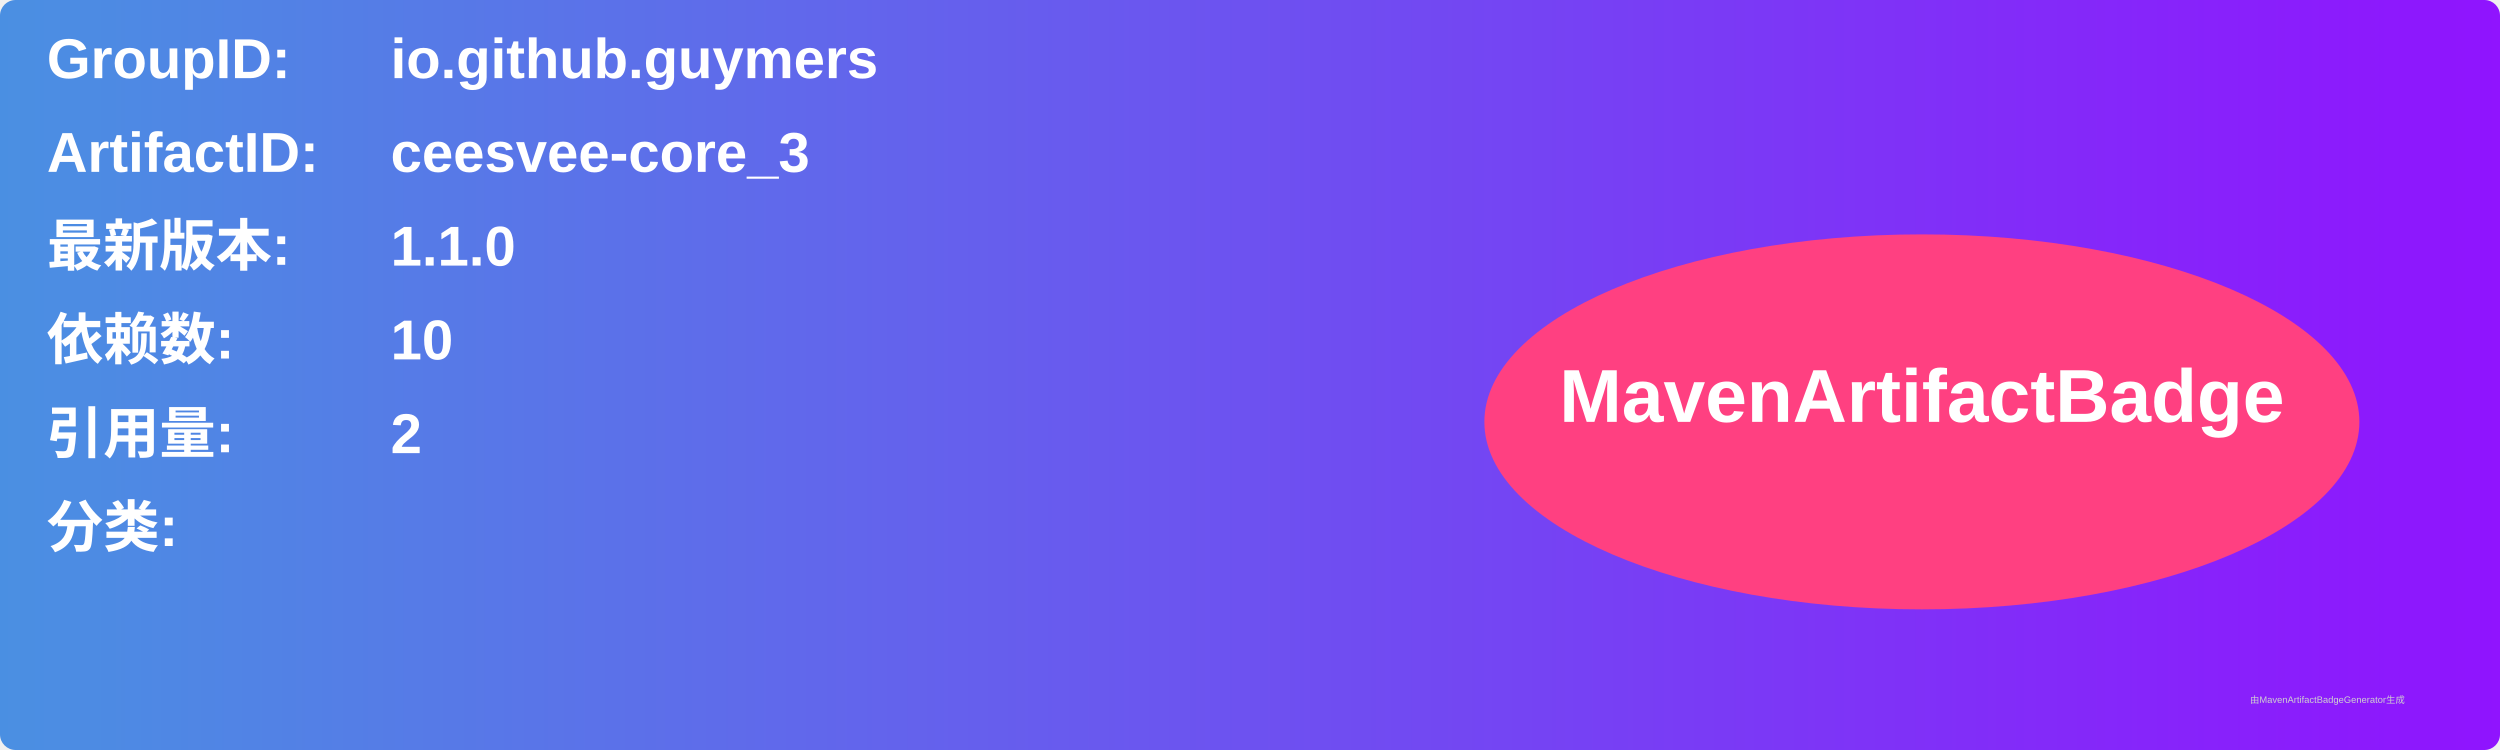
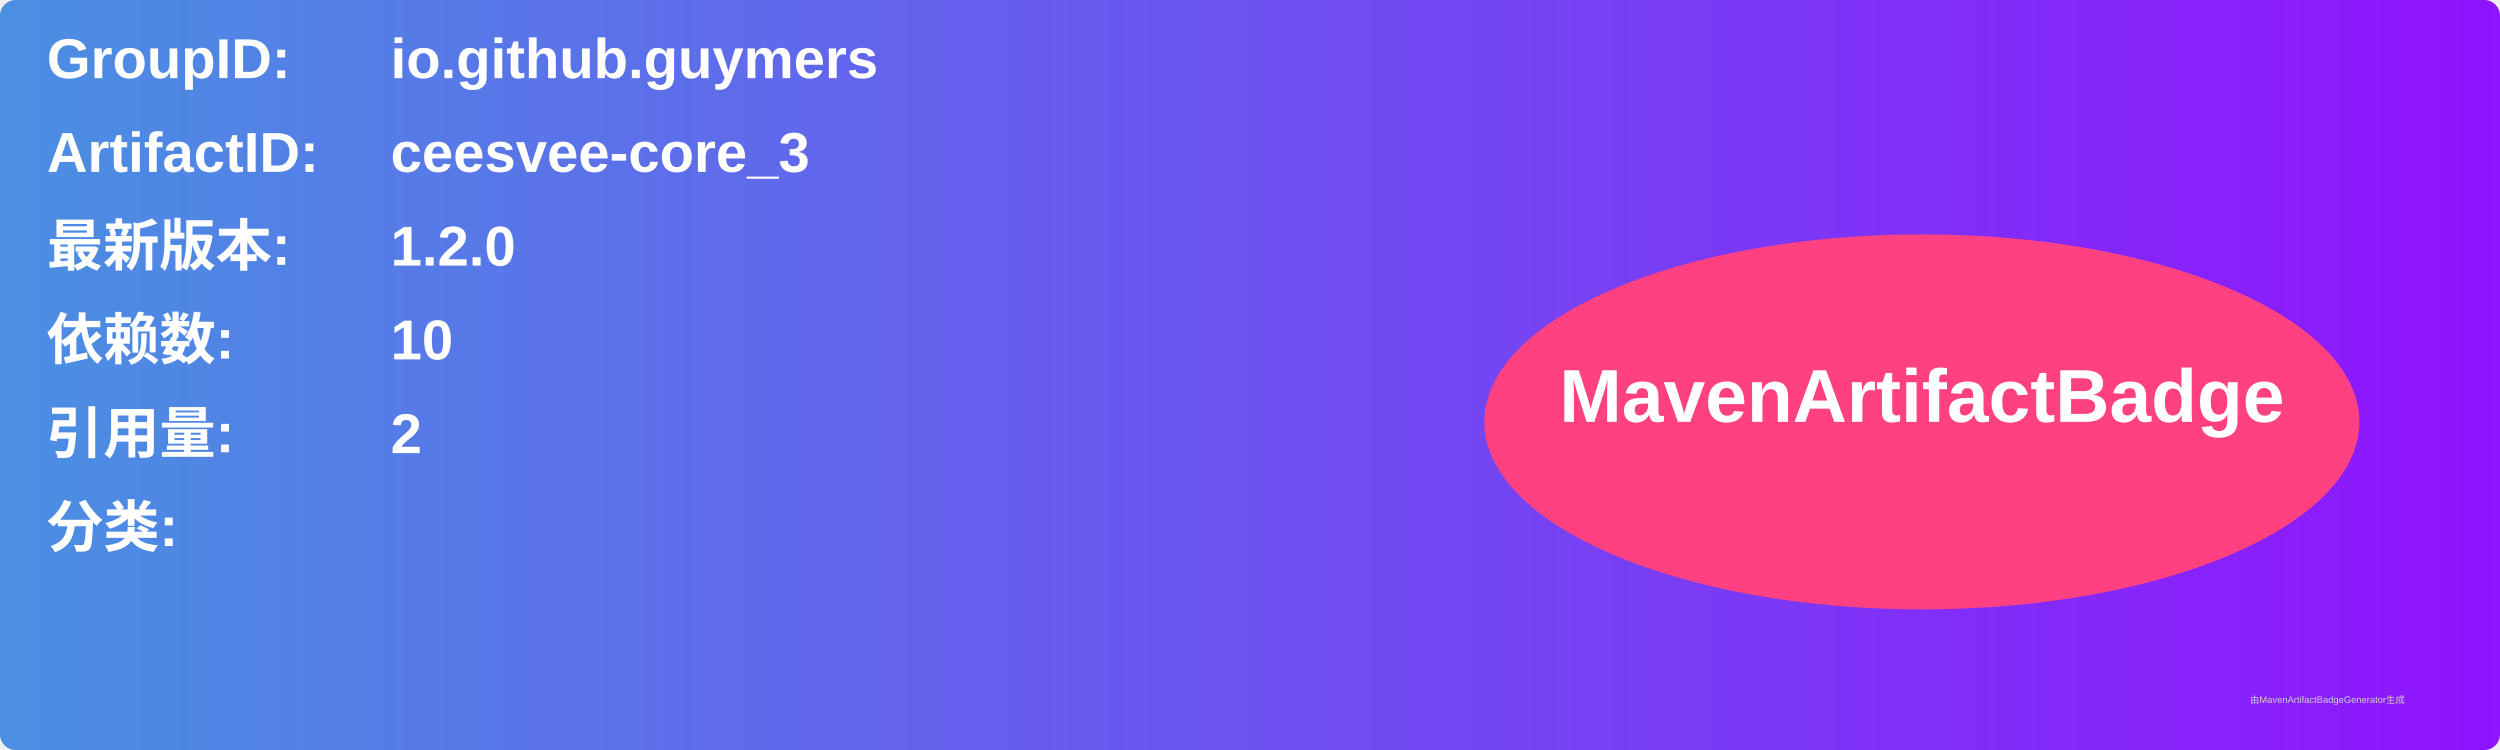
<svg xmlns="http://www.w3.org/2000/svg" width="800" height="240" viewBox="0 0 800 240">
  <linearGradient id="grad" x1="0%" y1="0%" x2="100%" y2="0%">
    <stop offset="0%" stop-color="#4a90e2" />
    <stop offset="100%" stop-color="#9013fe" />
  </linearGradient>
  <rect width="100%" height="100%" rx="5" ry="5" fill="url(#grad)" />
  <g transform="translate(15, 15)">
    <text x="0" y="10" font-family="Arial" font-size="18" fill="white" font-weight="bold" width="260">GroupID:</text>
    <text x="110" y="10" font-family="Arial" font-size="18" fill="white" font-weight="bold" width="460">io.github.guymers</text>
    <text x="0" y="40" font-family="Arial" font-size="18" fill="white" font-weight="bold" width="260">ArtifactID:</text>
    <text x="110" y="40" font-family="Arial" font-size="18" fill="white" font-weight="bold" width="460">ceesvee-core_3</text>
    <text x="0" y="70" font-family="Arial" font-size="18" fill="white" font-weight="bold">最新版本:</text>
    <text x="110" y="70" font-family="Arial" font-size="18" fill="white" font-weight="bold">
-       <tspan font-weight="bold">1.1.0</tspan>
+       <tspan font-weight="bold">1.2.0</tspan>
    </text>
    <text x="0" y="100" font-family="Arial" font-size="18" fill="white" font-weight="bold">依赖数: </text>
    <text x="110" y="100" font-family="Arial" font-size="18" fill="white">
      <tspan font-weight="bold">10</tspan>
    </text>
    <text x="0" y="130" font-family="Arial" font-size="18" fill="white" font-weight="bold">引用量: </text>
    <text x="110" y="130" font-family="Arial" font-size="18" fill="white">
      <tspan font-weight="bold">2</tspan>
    </text>
    <text x="0" y="160" font-family="Arial" font-size="18" fill="white" font-weight="bold">分类:</text>
    <text x="10" y="190" font-family="Arial" font-size="10" fill="white">
      <tspan font-weight="bold" />
    </text>
    <ellipse cx="600" cy="120" rx="140" ry="60" fill="#ff4081" />
    <text x="600" y="120" text-anchor="middle" font-family="Arial" font-size="24" fill="white" font-weight="bold">MavenArtifactBadge</text>
  </g>
  <text x="720" y="225" font-family="Arial" font-size="3" fill="#d0d0d0">由MavenArtifactBadgeGenerator生成</text>
</svg>
